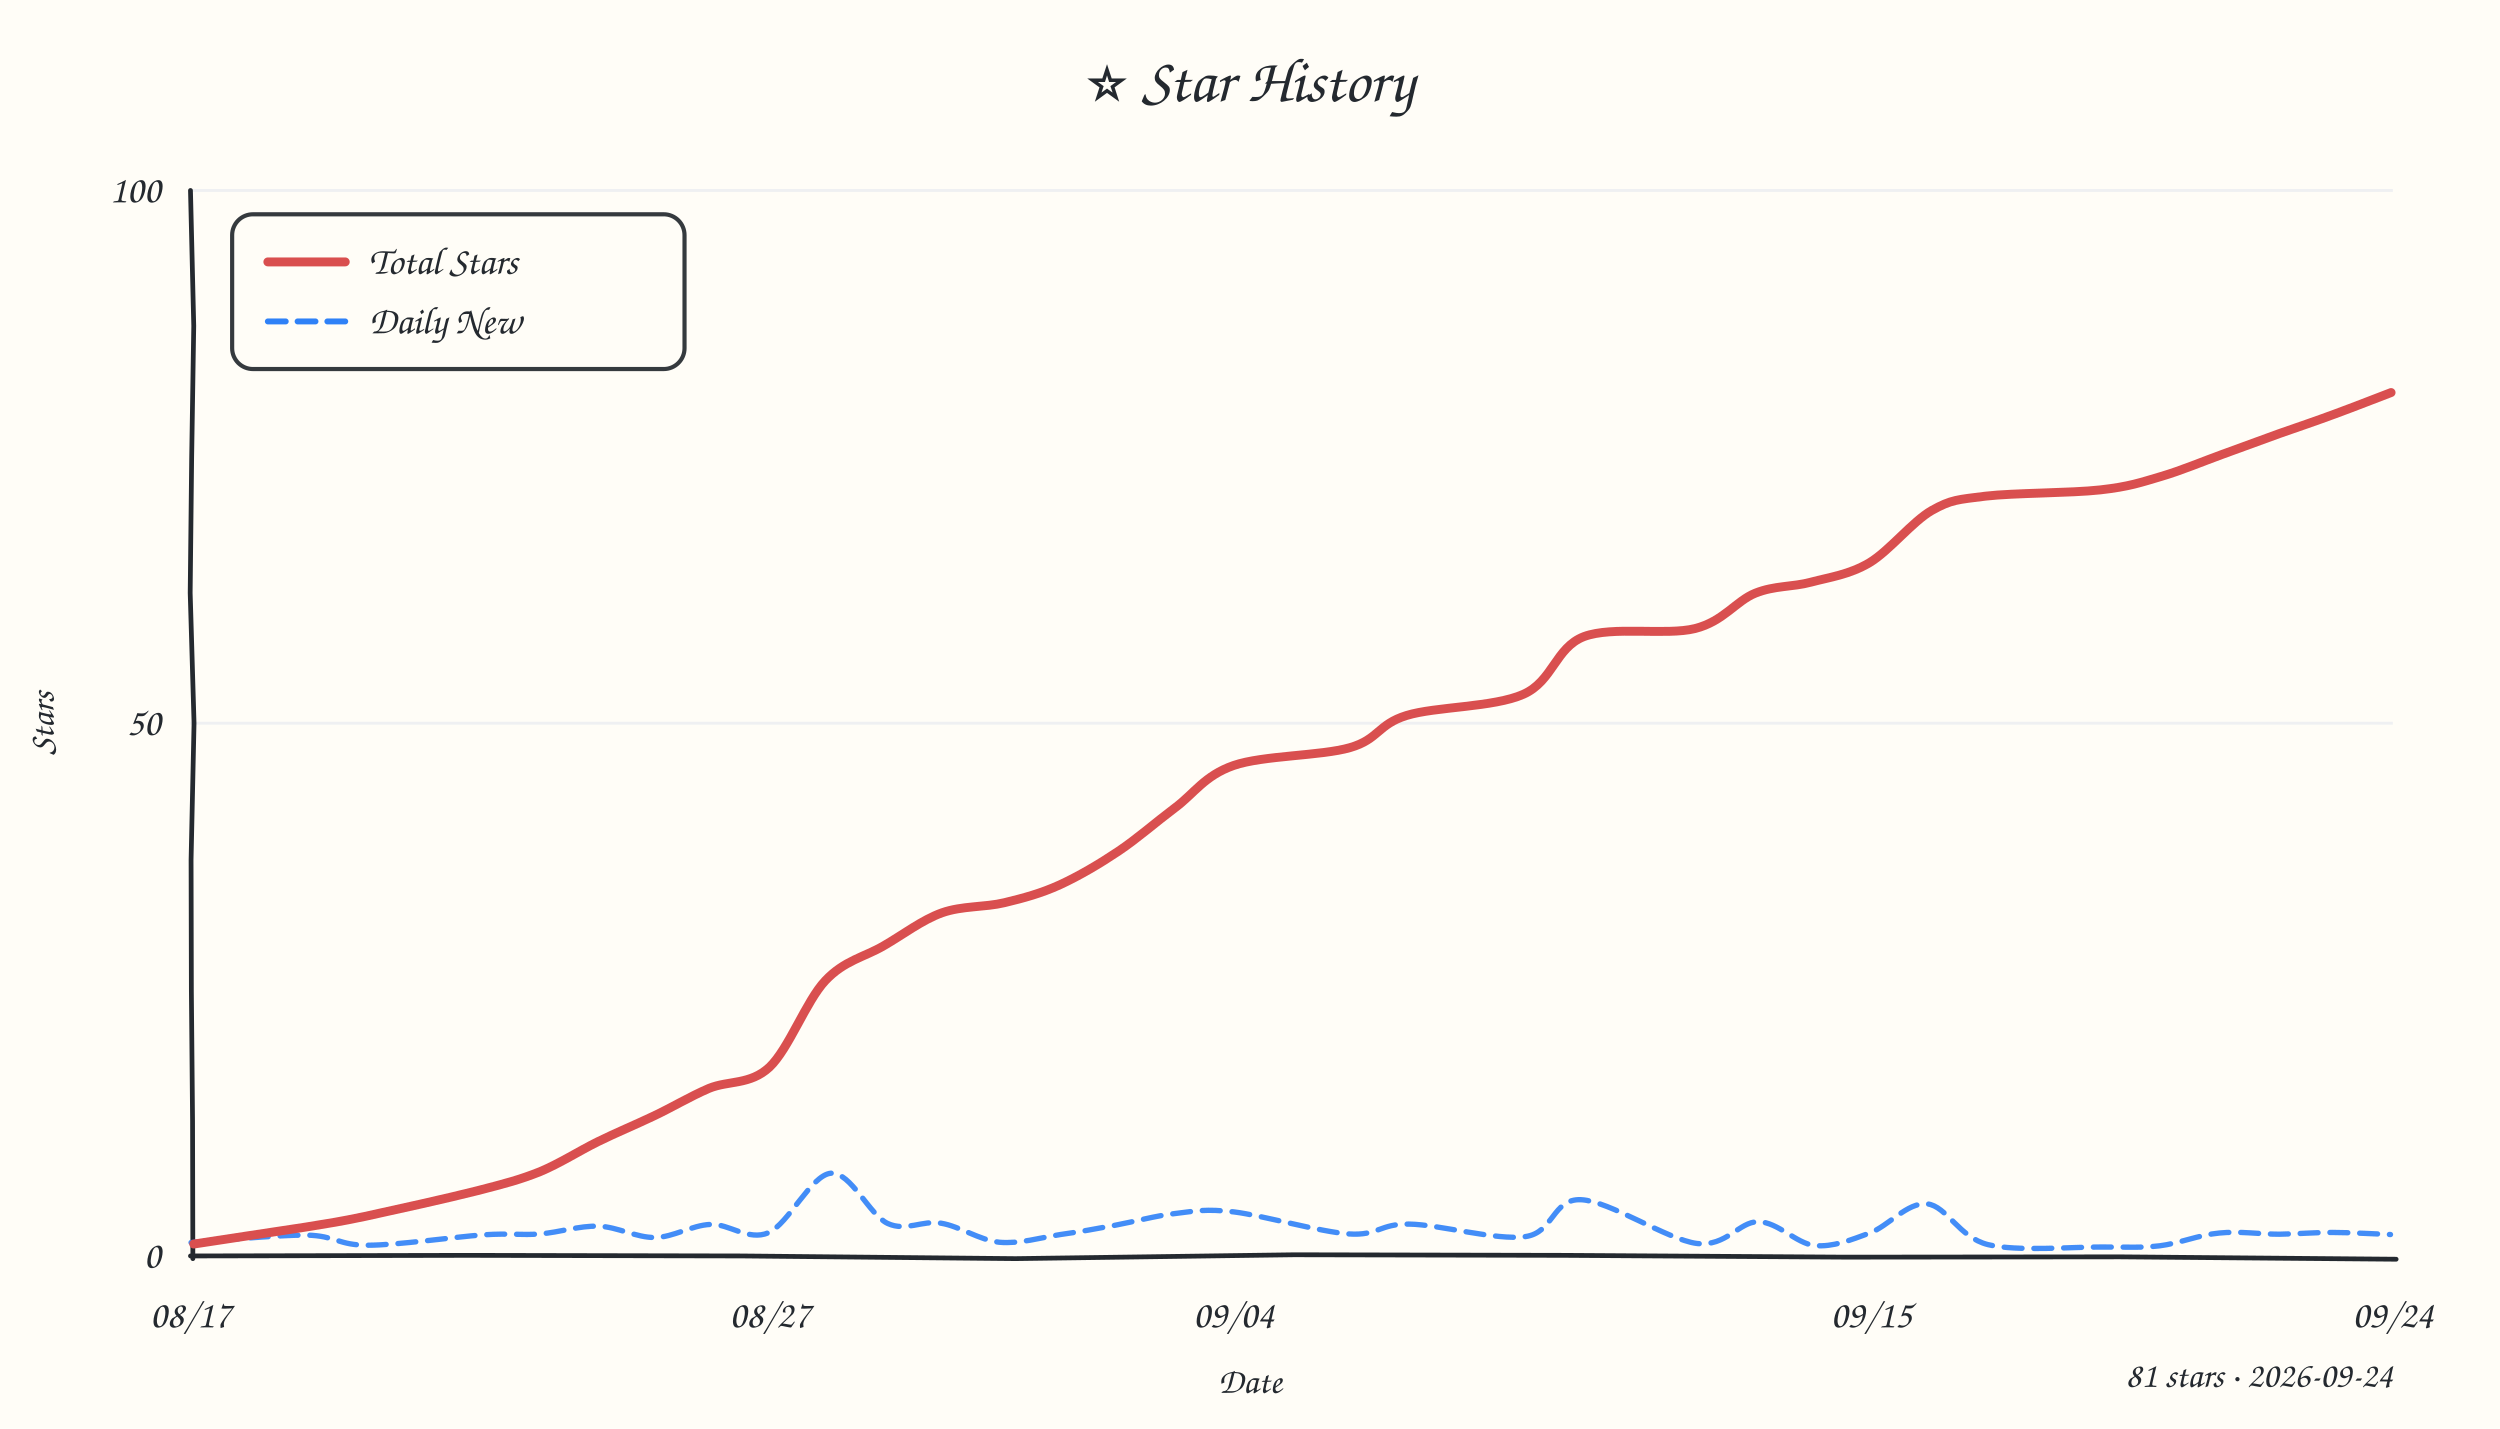
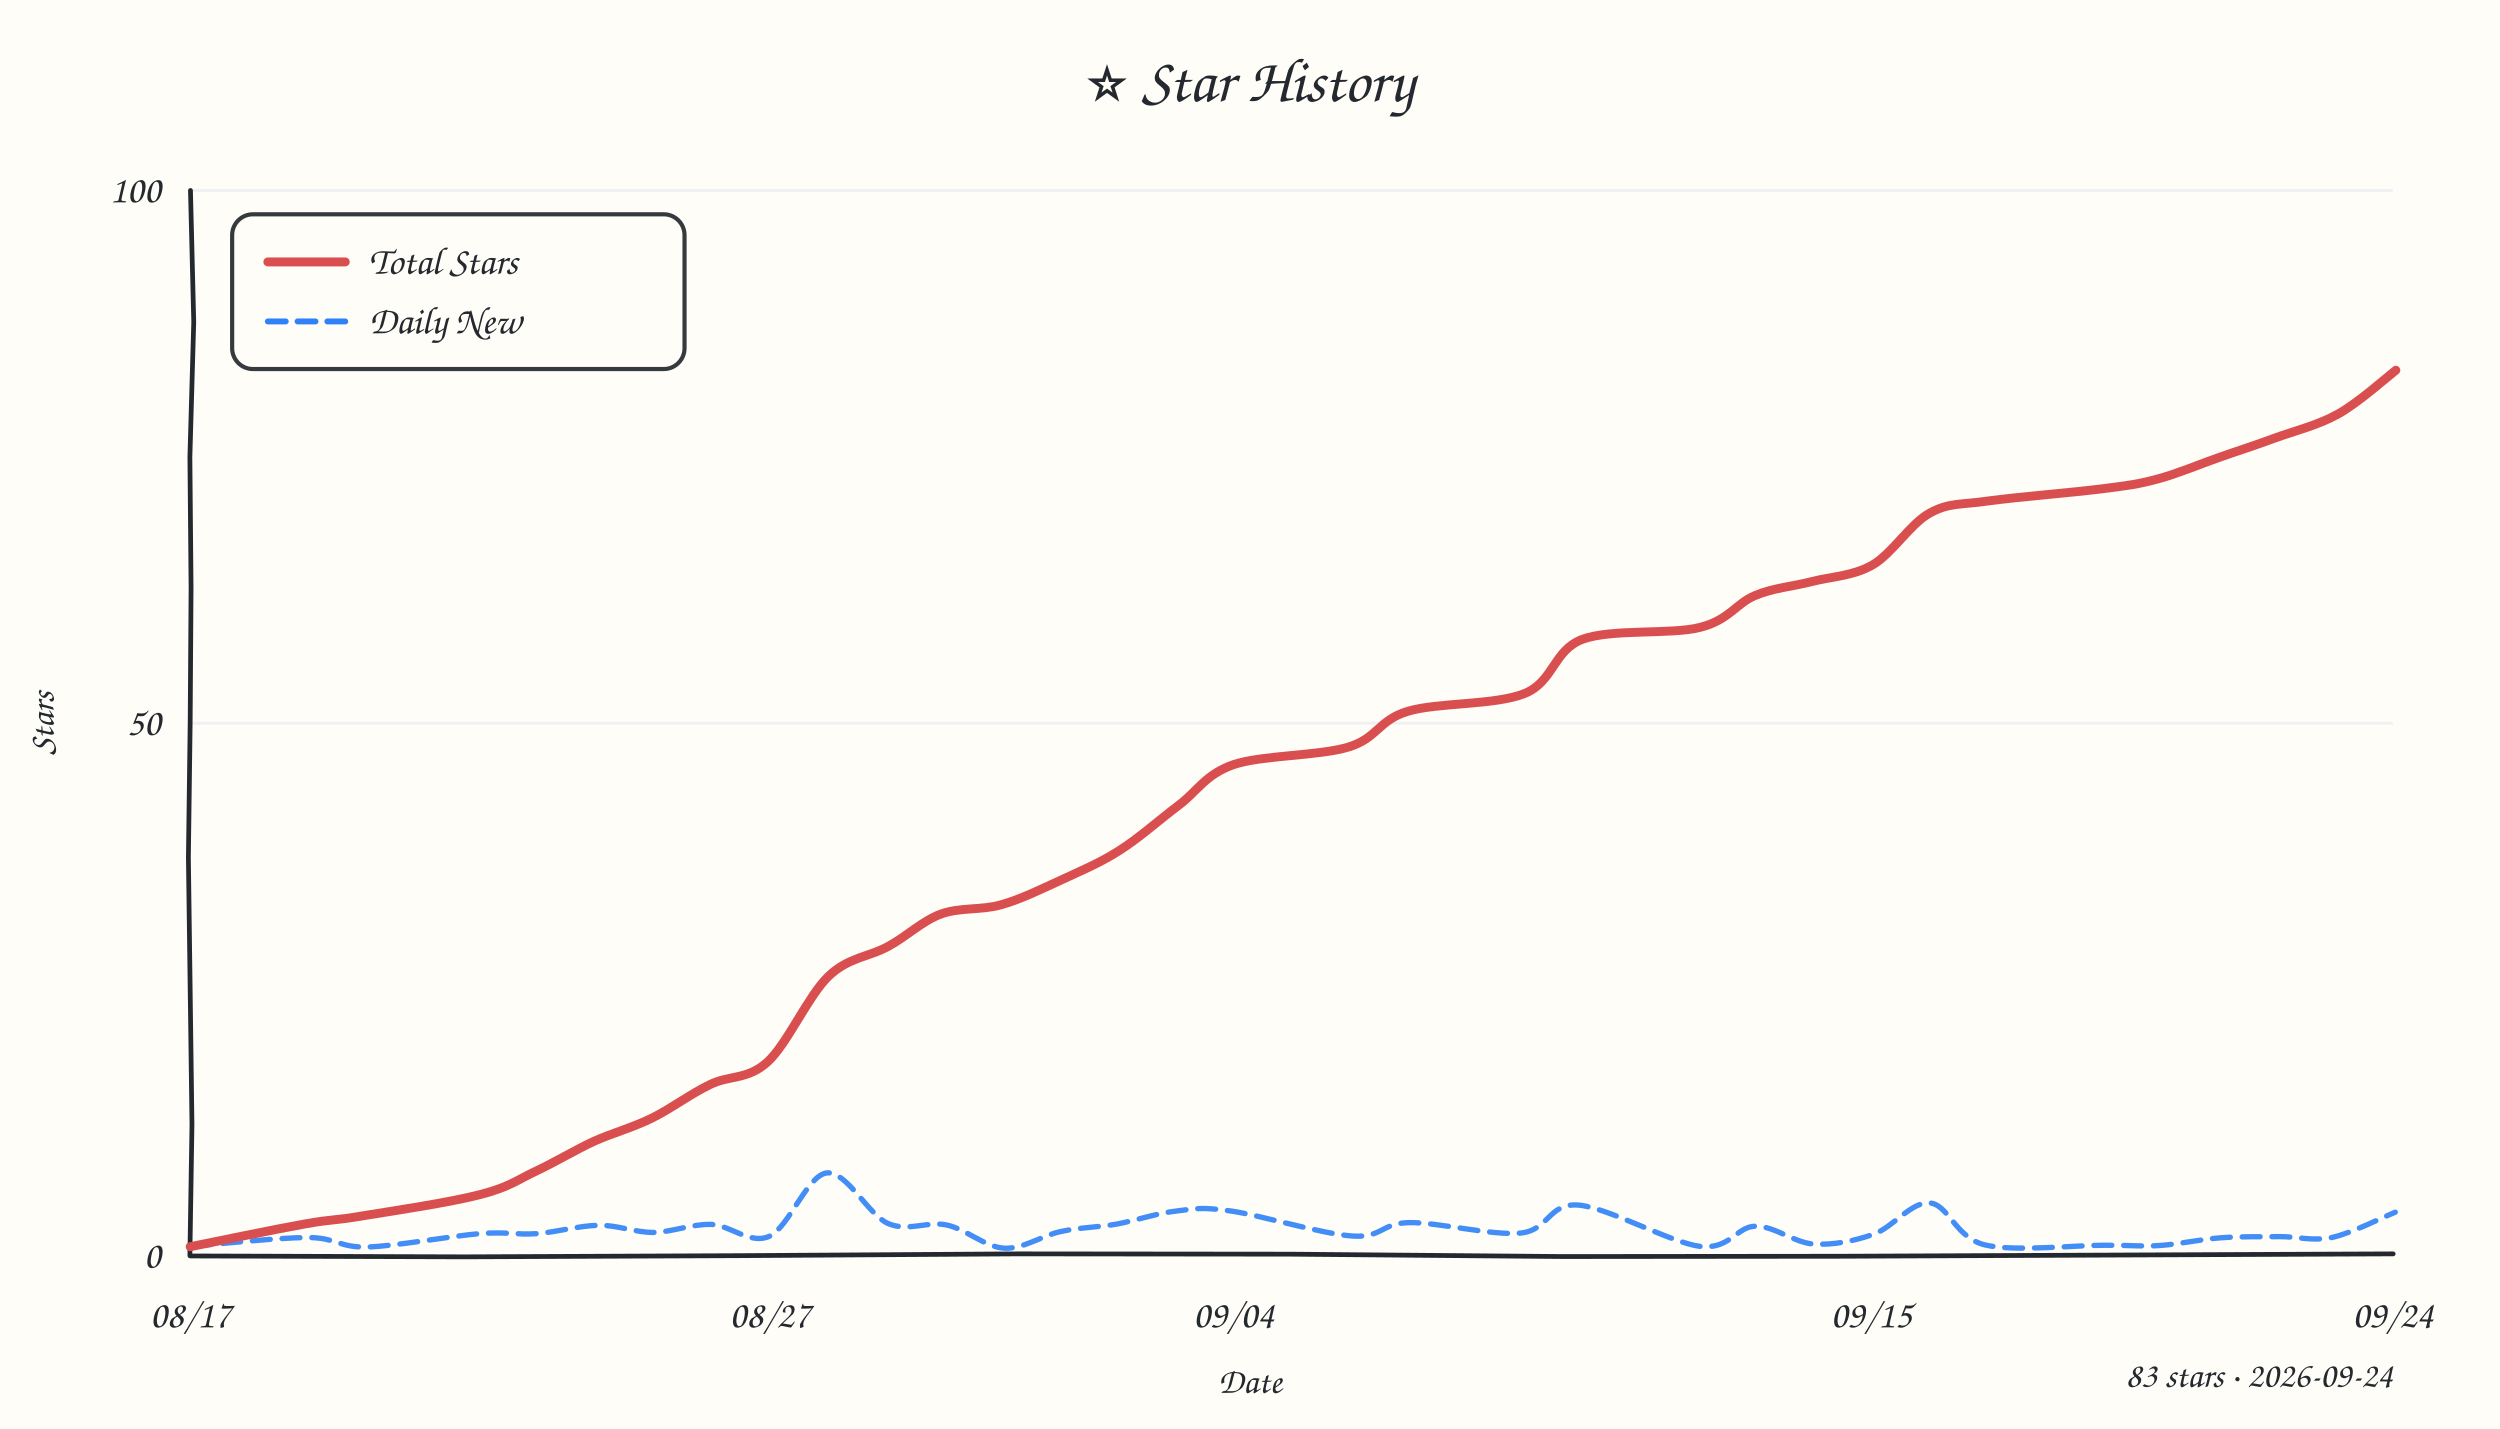
<svg xmlns="http://www.w3.org/2000/svg" width="840" height="480" viewBox="0 0 840 480">
  <style>text{font-family:"Comic Sans MS","Comic Sans","Chalkboard SE","Marker Felt","Segoe Print",cursive;fill:#24292f}</style>
  <rect width="100%" height="100%" fill="#fffdf7" />
  <text x="420" y="34" text-anchor="middle" font-size="21">⭐ Star History</text>
  <line x1="64" y1="243.0" x2="804" y2="243.0" stroke="#e8ebf0" stroke-width="1" opacity="0.7" />
  <line x1="64" y1="64.0" x2="804" y2="64.0" stroke="#e8ebf0" stroke-width="1" opacity="0.7" />
-   <path d="M 64 422 L 157.0 421.8 L 249.2 422.0 L 341.2 422.9 L 434.9 421.6 L 525.5 421.8 L 620.1 422.4 L 712.3 422.3 L 805.1 423.1" stroke="#24292f" stroke-width="1.6" fill="none" stroke-linecap="round" />
-   <path d="M 64 64 L 65.1 109.5 L 64.4 153.6 L 63.9 199.2 L 65.2 243.0 L 64.2 288.9 L 64.3 332.9 L 64.7 376.8 L 64.8 422.9" stroke="#24292f" stroke-width="1.6" fill="none" stroke-linecap="round" />
+   <path d="M 64 422 L 156.0 422.3 L 248.5 421.9 L 342.1 421.3 L 433.5 421.4 L 525.3 422.2 L 618.3 422.1 L 710.4 421.7 L 804.1 421.3" stroke="#24292f" stroke-width="1.6" fill="none" stroke-linecap="round" />
+   <path d="M 64 64 L 65.1 108.2 L 63.8 153.6 L 64.2 197.7 L 63.9 242.4 L 63.3 288.2 L 63.9 332.9 L 64.5 377.9 L 63.8 421.9" stroke="#24292f" stroke-width="1.6" fill="none" stroke-linecap="round" />
  <text x="54" y="426.0" text-anchor="end" font-size="13" fill="#57606a">0</text>
  <text x="54" y="247.0" text-anchor="end" font-size="13" fill="#57606a">50</text>
  <text x="54" y="68.0" text-anchor="end" font-size="13" fill="#57606a">100</text>
  <text x="64.0" y="446" text-anchor="middle" font-size="13" fill="#57606a">08/17</text>
  <text x="258.7" y="446" text-anchor="middle" font-size="13" fill="#57606a">08/27</text>
  <text x="414.5" y="446" text-anchor="middle" font-size="13" fill="#57606a">09/04</text>
  <text x="628.7" y="446" text-anchor="middle" font-size="13" fill="#57606a">09/15</text>
  <text x="804.0" y="446" text-anchor="middle" font-size="13" fill="#57606a">09/24</text>
  <text x="18" y="243" font-size="12" fill="#57606a" transform="rotate(-90 18 243)" text-anchor="middle">Stars</text>
  <text x="420" y="468" font-size="12" fill="#57606a" text-anchor="middle">Date</text>
-   <path d="M 64.2 417.5 C 70.7 417.1, 93.1 414.9, 103.0 415.0 C 112.8 415.2, 113.6 418.4, 123.5 418.4 C 133.4 418.4, 152.7 415.6, 162.4 414.9 C 172.0 414.3, 175.0 415.1, 181.4 414.6 C 187.9 414.1, 194.6 411.8, 201.1 412.0 C 207.5 412.2, 213.8 415.9, 220.1 415.8 C 226.3 415.7, 232.3 411.7, 238.7 411.4 C 245.0 411.1, 251.4 417.1, 258.2 414.2 C 264.9 411.3, 272.5 394.8, 279.2 394.2 C 285.9 393.7, 292.1 408.3, 298.3 411.1 C 304.4 413.9, 309.9 409.9, 316.2 411.0 C 322.4 412.0, 329.1 416.7, 335.8 417.4 C 342.5 418.0, 349.9 415.8, 356.3 414.8 C 362.8 413.9, 368.1 412.9, 374.6 411.7 C 381.1 410.5, 388.6 408.4, 395.2 407.7 C 401.9 406.9, 405.0 406.1, 414.6 407.2 C 424.3 408.4, 443.4 413.9, 453.2 414.6 C 463.0 415.3, 463.6 411.1, 473.5 411.3 C 483.4 411.4, 502.9 416.9, 512.5 415.5 C 522.1 414.2, 521.6 402.7, 531.2 403.1 C 540.8 403.5, 560.2 416.5, 570.1 417.8 C 580.1 419.0, 584.3 410.4, 590.8 410.5 C 597.4 410.6, 603.5 417.8, 609.7 418.5 C 615.9 419.1, 621.9 416.6, 628.2 414.3 C 634.5 412.0, 640.8 403.9, 647.5 404.5 C 654.1 405.2, 658.2 415.8, 668.0 418.2 C 677.8 420.6, 696.7 418.9, 706.3 419.0 C 715.9 419.0, 719.0 419.3, 725.6 418.6 C 732.2 417.8, 738.9 414.9, 745.7 414.3 C 752.4 413.6, 759.5 414.7, 765.8 414.7 C 772.1 414.6, 777.4 414.1, 783.6 414.1 C 789.8 414.1, 799.9 414.7, 803.2 414.8" fill="none" stroke="#2f81f7" stroke-width="1.8" stroke-dasharray="6 4" stroke-linecap="round" opacity="0.9" />
-   <path d="M 65.1 418.0 C 71.3 417.0, 93.1 413.8, 102.7 412.3 C 112.3 410.7, 113.1 410.7, 122.7 408.7 C 132.3 406.6, 150.5 402.6, 160.3 400.1 C 170.0 397.6, 174.6 396.4, 181.4 393.7 C 188.1 390.9, 194.6 386.7, 200.9 383.6 C 207.2 380.5, 213.1 378.1, 219.4 375.1 C 225.6 372.2, 231.7 368.5, 238.2 365.7 C 244.8 363.0, 252.0 364.6, 258.5 358.6 C 265.0 352.5, 270.9 336.3, 277.3 329.5 C 283.7 322.7, 290.4 321.6, 296.9 317.8 C 303.5 314.0, 309.8 309.1, 316.5 306.7 C 323.3 304.3, 330.9 304.9, 337.5 303.3 C 344.1 301.7, 349.7 300.2, 356.1 297.3 C 362.4 294.4, 369.4 290.3, 375.8 286.0 C 382.2 281.7, 388.3 276.3, 394.7 271.5 C 401.2 266.7, 404.7 260.6, 414.5 257.2 C 424.3 253.8, 444.0 254.0, 453.6 251.2 C 463.3 248.4, 462.9 243.4, 472.6 240.4 C 482.3 237.4, 501.9 237.7, 511.8 233.3 C 521.8 228.9, 522.6 217.6, 532.2 213.9 C 541.8 210.3, 559.9 213.6, 569.5 211.2 C 579.1 208.8, 583.3 201.9, 589.8 199.3 C 596.3 196.7, 602.2 197.3, 608.5 195.6 C 614.9 193.9, 621.3 193.1, 628.1 189.1 C 634.8 185.1, 642.6 175.2, 649.1 171.5 C 655.7 167.8, 657.8 167.9, 667.2 166.7 C 676.6 165.6, 695.9 165.7, 705.7 164.6 C 715.5 163.5, 719.3 162.1, 726.1 160.1 C 732.9 158.1, 740.0 155.1, 746.6 152.7 C 753.2 150.3, 759.5 148.0, 765.8 145.7 C 772.1 143.5, 778.3 141.4, 784.5 139.1 C 790.8 136.8, 800.2 133.1, 803.4 131.9" fill="none" stroke="#d94f4f" stroke-width="3" stroke-linecap="round" />
+   <path d="M 64.9 418.7 C 71.3 418.2, 93.8 415.8, 103.5 415.8 C 113.2 415.9, 113.8 419.2, 123.4 419.0 C 133.0 418.7, 151.6 415.3, 161.1 414.5 C 170.6 413.8, 173.7 415.0, 180.4 414.5 C 187.0 414.0, 194.6 411.8, 201.1 411.7 C 207.6 411.6, 213.2 414.1, 219.5 414.1 C 225.8 414.0, 232.5 411.2, 239.0 411.4 C 245.5 411.7, 252.0 418.3, 258.5 415.4 C 265.0 412.5, 271.2 394.9, 277.8 394.1 C 284.5 393.4, 291.7 408.2, 298.4 411.1 C 305.1 414.0, 311.6 410.2, 318.1 411.6 C 324.6 413.0, 331.0 419.0, 337.4 419.4 C 343.8 419.7, 350.2 415.1, 356.4 413.8 C 362.7 412.4, 368.7 412.4, 375.2 411.3 C 381.6 410.1, 388.9 407.6, 395.3 406.9 C 401.7 406.1, 403.8 405.5, 413.6 406.9 C 423.5 408.3, 444.5 414.7, 454.4 415.3 C 464.4 416.0, 464.0 411.0, 473.4 410.8 C 482.9 410.6, 501.5 415.3, 511.0 414.3 C 520.5 413.3, 520.2 404.2, 530.3 404.9 C 540.3 405.7, 561.4 417.6, 571.3 418.8 C 581.3 419.9, 583.5 412.1, 589.8 412.0 C 596.2 411.9, 602.7 417.5, 609.3 418.0 C 616.0 418.4, 623.0 417.0, 629.5 414.7 C 636.1 412.4, 642.2 403.6, 648.5 404.2 C 654.7 404.8, 657.1 416.0, 667.0 418.3 C 676.8 420.7, 697.9 418.3, 707.7 418.4 C 717.4 418.4, 719.1 418.9, 725.5 418.5 C 731.9 418.1, 739.4 416.4, 746.1 415.9 C 752.8 415.4, 759.6 415.6, 765.9 415.5 C 772.1 415.5, 777.0 417.1, 783.5 415.8 C 790.0 414.4, 801.3 408.7, 804.8 407.3" fill="none" stroke="#2f81f7" stroke-width="1.8" stroke-dasharray="6 4" stroke-linecap="round" opacity="0.9" />
+   <path d="M 63.9 418.9 C 70.4 417.6, 93.0 412.9, 102.7 411.2 C 112.4 409.5, 112.2 410.2, 122.0 408.5 C 131.9 406.9, 151.9 403.9, 161.6 401.3 C 171.3 398.8, 174.0 396.3, 180.3 393.4 C 186.6 390.4, 193.1 386.5, 199.5 383.5 C 206.0 380.6, 212.5 378.9, 219.0 375.7 C 225.5 372.5, 232.1 367.5, 238.6 364.4 C 245.1 361.2, 251.2 362.9, 257.9 356.8 C 264.5 350.8, 271.6 334.5, 278.4 328.0 C 285.1 321.6, 292.1 321.5, 298.4 318.0 C 304.7 314.6, 309.9 309.4, 316.2 307.1 C 322.6 304.8, 329.7 305.9, 336.4 304.0 C 343.1 302.1, 349.7 298.8, 356.3 295.8 C 362.9 292.7, 369.3 290.1, 375.9 285.9 C 382.6 281.7, 389.6 275.4, 396.0 270.6 C 402.4 265.8, 405.0 260.2, 414.5 256.9 C 424.0 253.7, 443.4 254.0, 453.1 251.0 C 462.9 248.0, 463.1 242.0, 473.0 239.0 C 482.9 236.0, 502.5 237.0, 512.3 233.0 C 522.1 229.0, 521.9 218.5, 531.7 214.8 C 541.5 211.2, 561.6 213.3, 571.2 210.8 C 580.9 208.4, 583.4 202.7, 589.7 200.1 C 595.9 197.5, 602.2 197.1, 608.8 195.4 C 615.4 193.7, 622.6 193.6, 629.2 189.8 C 635.8 186.0, 641.9 175.9, 648.4 172.4 C 654.9 168.8, 658.7 169.7, 668.2 168.3 C 677.8 167.0, 696.3 165.5, 705.8 164.3 C 715.3 163.1, 718.5 162.7, 725.1 160.9 C 731.8 159.1, 739.0 156.0, 745.6 153.7 C 752.1 151.4, 757.6 149.7, 764.3 147.2 C 770.9 144.8, 778.8 142.9, 785.6 139.1 C 792.4 135.3, 801.8 126.9, 805.0 124.4" fill="none" stroke="#d94f4f" stroke-width="3" stroke-linecap="round" />
  <rect x="78" y="72" width="152" height="52" rx="7" fill="#fffdf7" stroke="#24292f" stroke-width="1.4" opacity="0.92" />
  <line x1="90" y1="88" x2="116" y2="88" stroke="#d94f4f" stroke-width="3" stroke-linecap="round" />
  <text x="124" y="92" font-size="13">Total Stars</text>
  <line x1="90" y1="108" x2="116" y2="108" stroke="#2f81f7" stroke-width="2" stroke-dasharray="6 4" stroke-linecap="round" />
  <text x="124" y="112" font-size="13">Daily New</text>
-   <text x="804" y="466" text-anchor="end" font-size="12" fill="#57606a">81 stars · 2026-09-24</text>
+   <text x="804" y="466" text-anchor="end" font-size="12" fill="#57606a">83 stars · 2026-09-24</text>
</svg>
